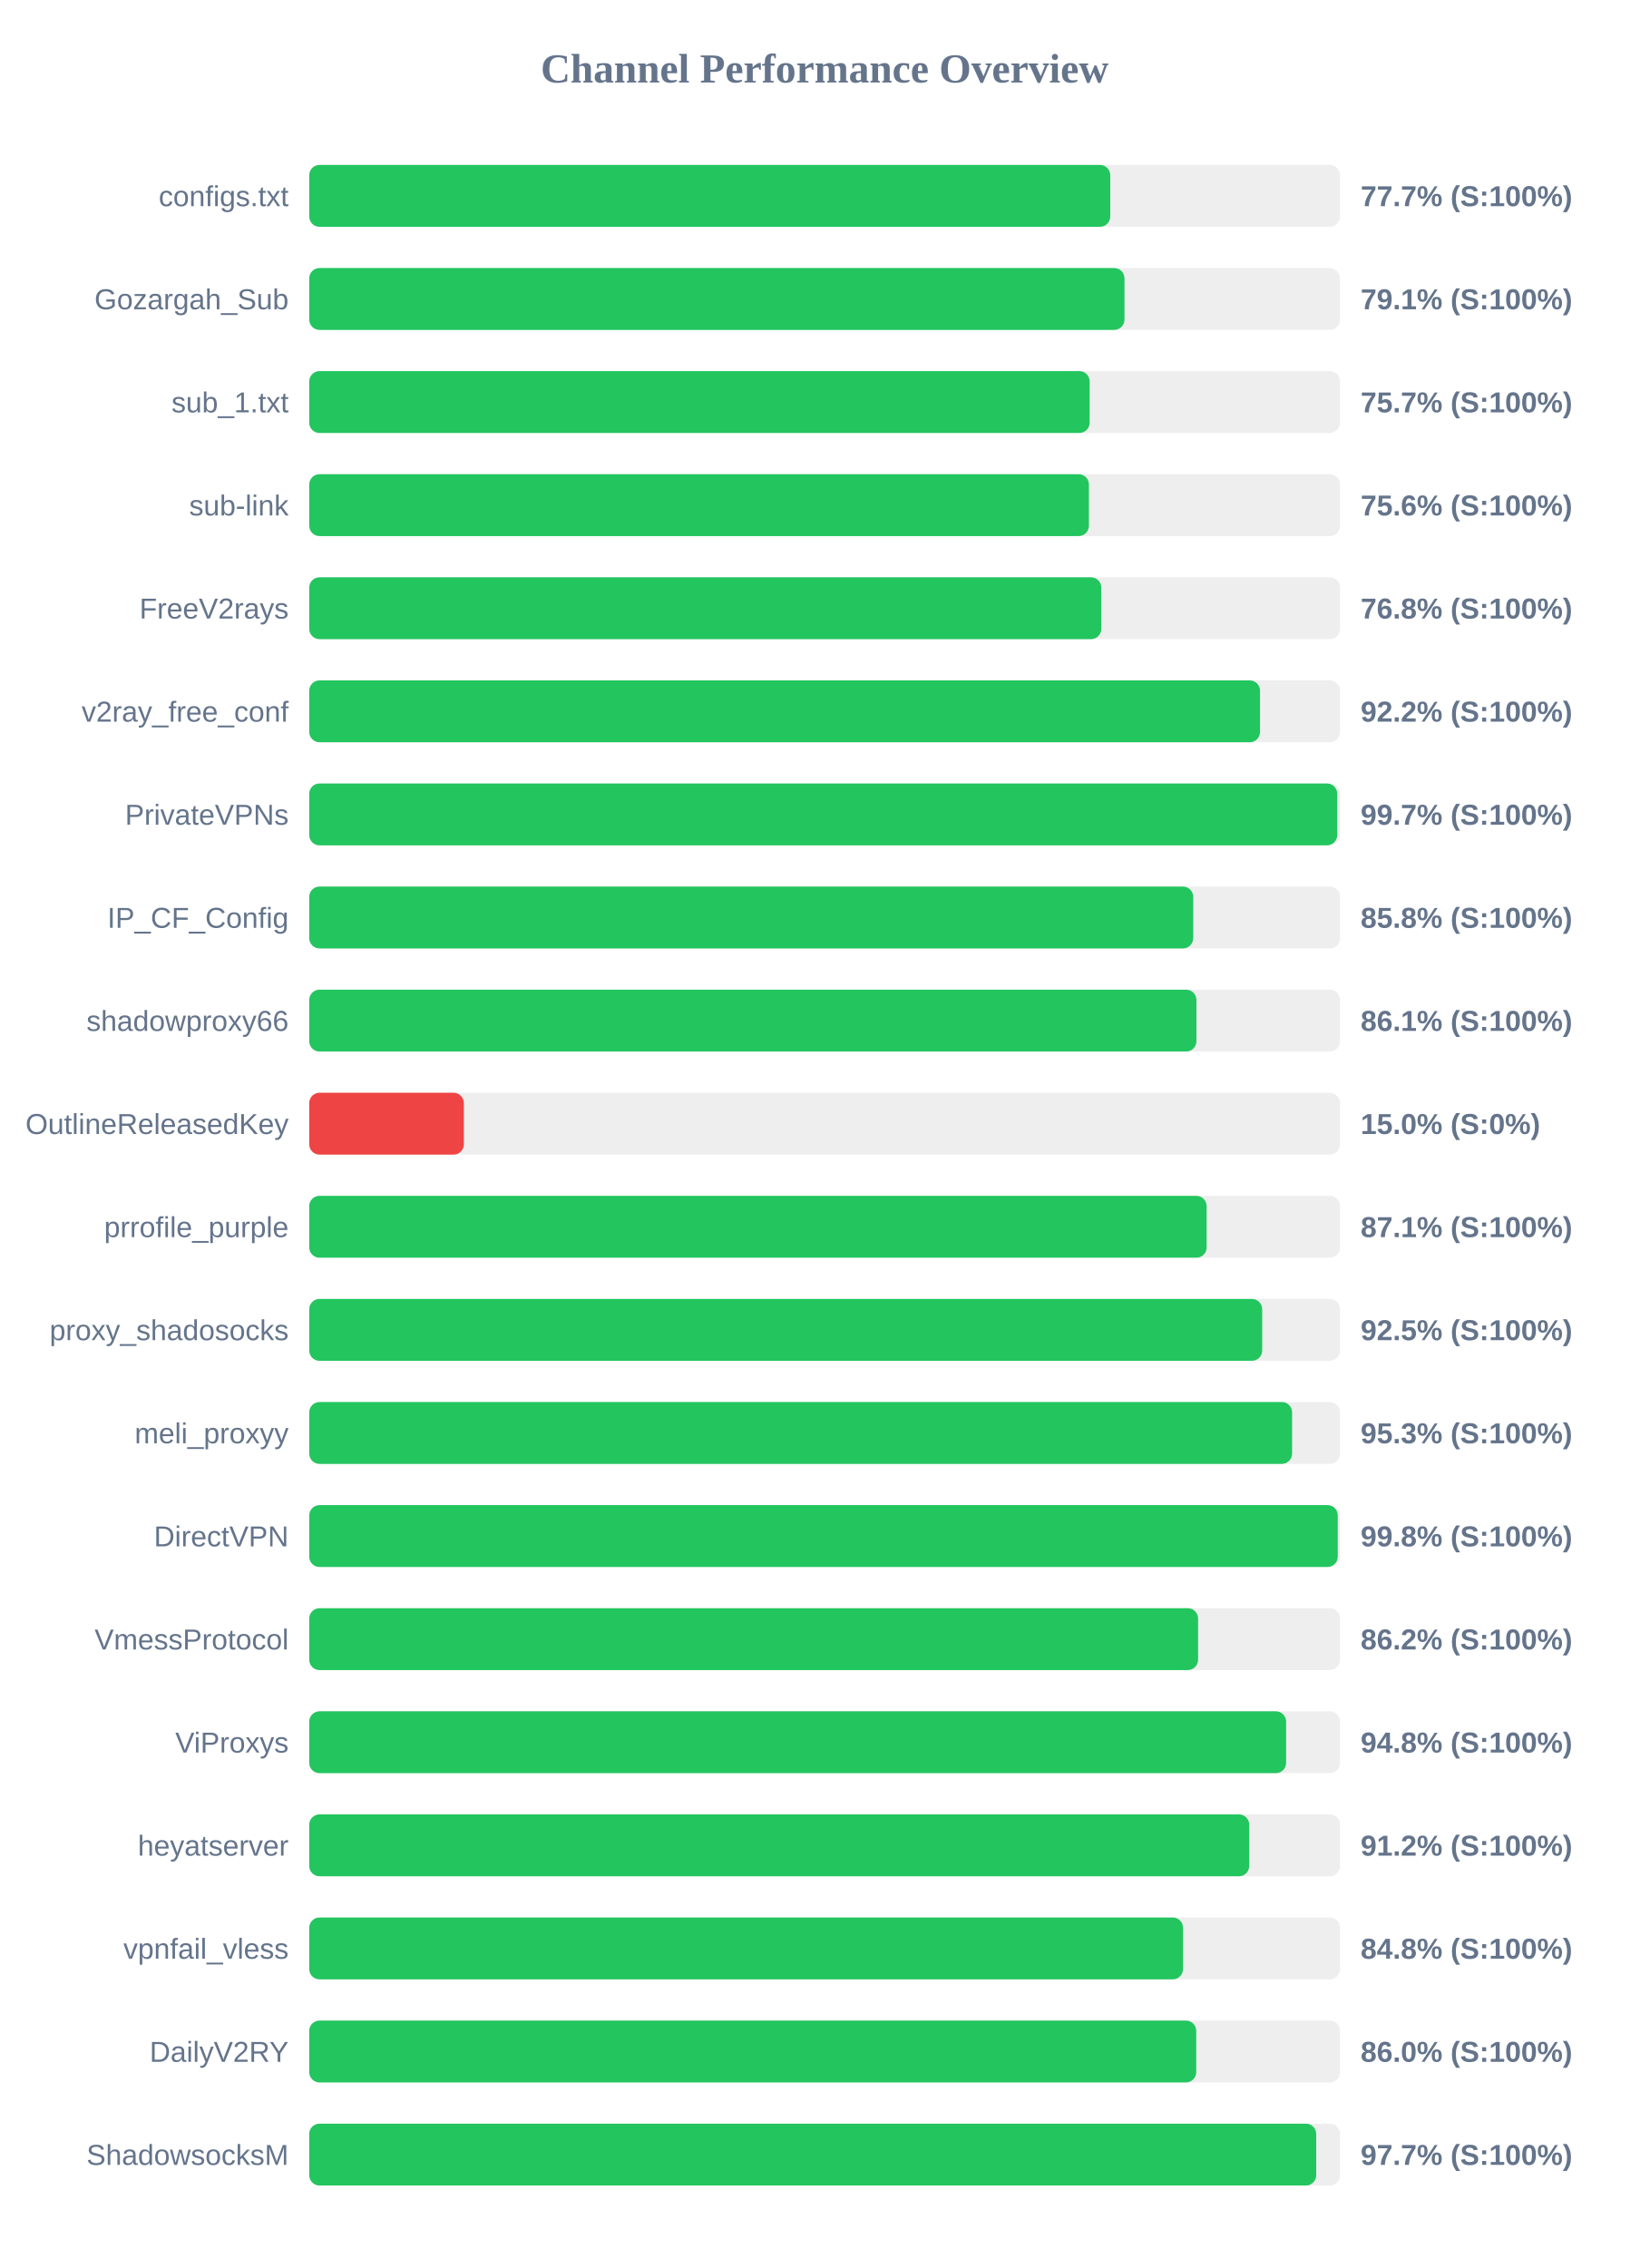
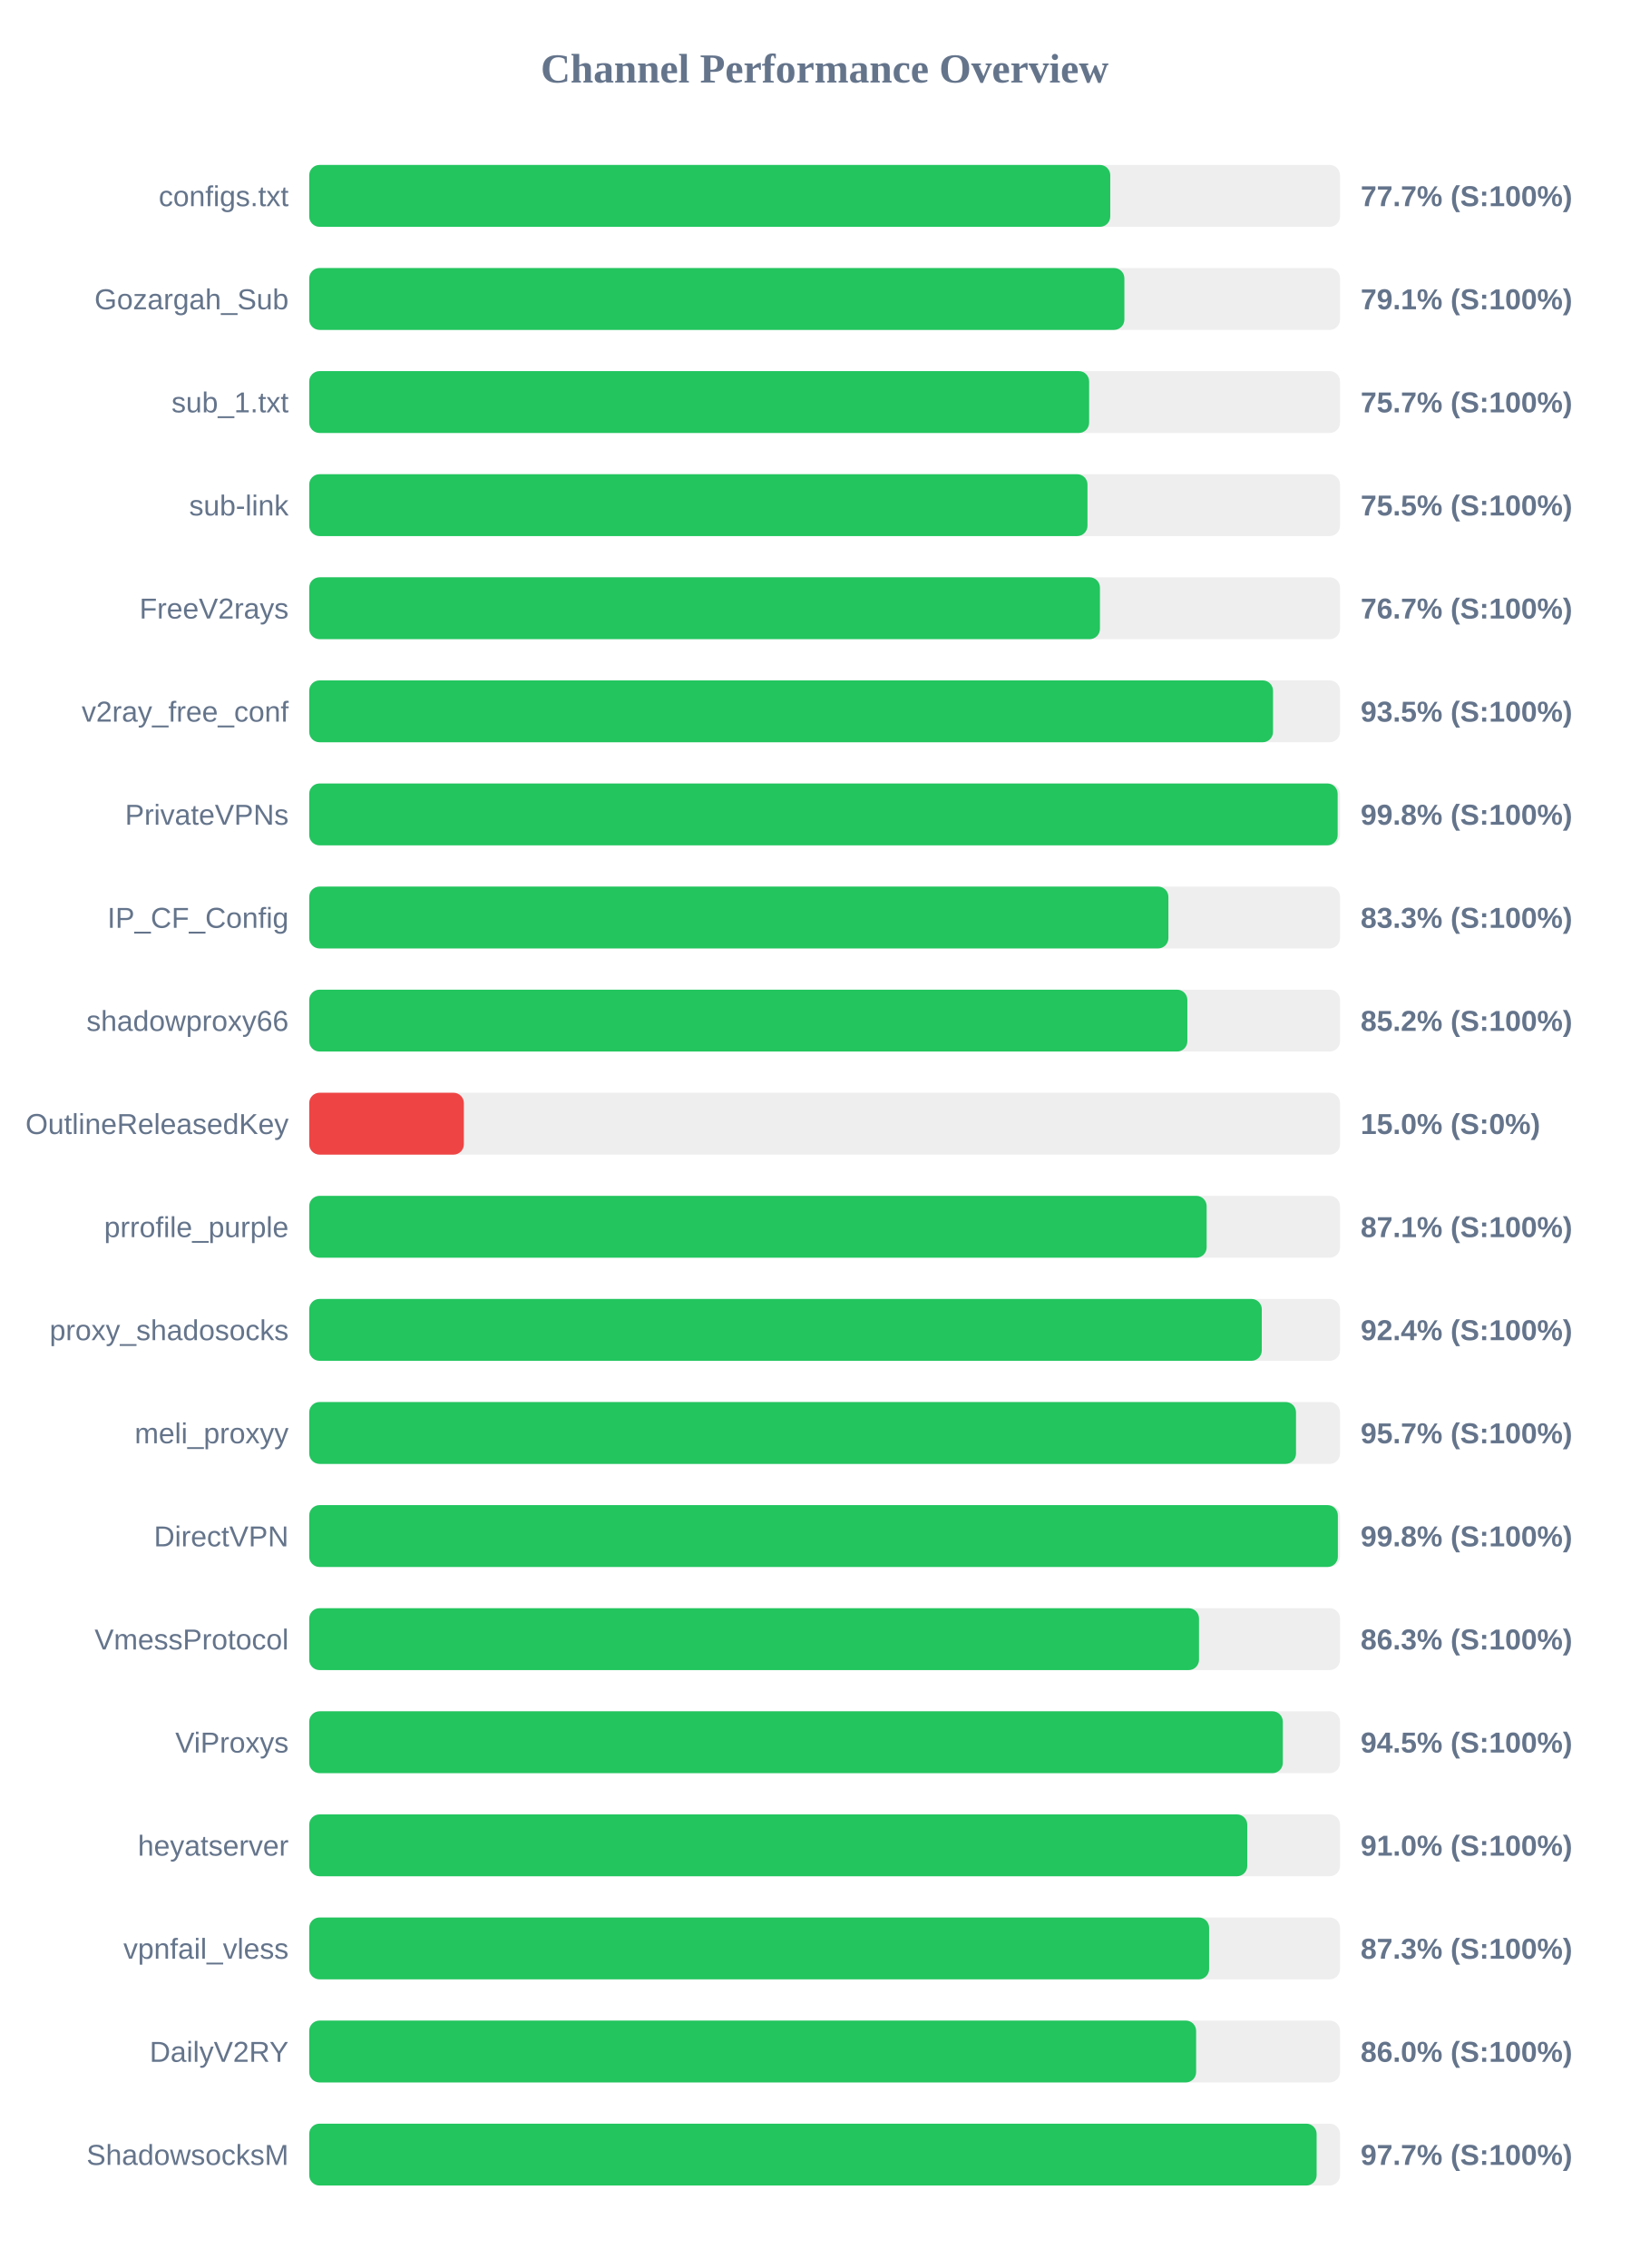
<svg xmlns="http://www.w3.org/2000/svg" width="800" height="1100" version="1.1">
  <style>
        .row { font: 14px Arial; fill: #64748b; }
        .score { font: bold 14px Arial; fill: #64748b; }
    </style>
  <text x="400" y="40" text-anchor="middle" font-size="20px" font-weight="bold" fill="#64748b">Channel Performance Overview</text>
  <rect x="150" y="80" width="500" height="30" fill="#eee" rx="5" />
  <rect x="150" y="80" width="388.55" height="30" fill="#22c55e" rx="5" />
  <text x="140" y="100" text-anchor="end" class="row">configs.txt</text>
  <text x="660" y="100" text-anchor="start" class="score">77.7% (S:100%)</text>
  <rect x="150" y="130" width="500" height="30" fill="#eee" rx="5" />
-   <rect x="150" y="130" width="395.45" height="30" fill="#22c55e" rx="5" />
+   <rect x="150" y="130" width="395.4" height="30" fill="#22c55e" rx="5" />
  <text x="140" y="150" text-anchor="end" class="row">Gozargah_Sub</text>
  <text x="660" y="150" text-anchor="start" class="score">79.1% (S:100%)</text>
  <rect x="150" y="180" width="500" height="30" fill="#eee" rx="5" />
-   <rect x="150" y="180" width="378.55" height="30" fill="#22c55e" rx="5" />
+   <rect x="150" y="180" width="378.3" height="30" fill="#22c55e" rx="5" />
  <text x="140" y="200" text-anchor="end" class="row">sub_1.txt</text>
  <text x="660" y="200" text-anchor="start" class="score">75.7% (S:100%)</text>
  <rect x="150" y="230" width="500" height="30" fill="#eee" rx="5" />
-   <rect x="150" y="230" width="378.2" height="30" fill="#22c55e" rx="5" />
+   <rect x="150" y="230" width="377.5" height="30" fill="#22c55e" rx="5" />
  <text x="140" y="250" text-anchor="end" class="row">sub-link</text>
-   <text x="660" y="250" text-anchor="start" class="score">75.6% (S:100%)</text>
+   <text x="660" y="250" text-anchor="start" class="score">75.5% (S:100%)</text>
  <rect x="150" y="280" width="500" height="30" fill="#eee" rx="5" />
-   <rect x="150" y="280" width="384.2" height="30" fill="#22c55e" rx="5" />
+   <rect x="150" y="280" width="383.55" height="30" fill="#22c55e" rx="5" />
  <text x="140" y="300" text-anchor="end" class="row">FreeV2rays</text>
-   <text x="660" y="300" text-anchor="start" class="score">76.8% (S:100%)</text>
+   <text x="660" y="300" text-anchor="start" class="score">76.7% (S:100%)</text>
  <rect x="150" y="330" width="500" height="30" fill="#eee" rx="5" />
-   <rect x="150" y="330" width="461.2" height="30" fill="#22c55e" rx="5" />
+   <rect x="150" y="330" width="467.5" height="30" fill="#22c55e" rx="5" />
  <text x="140" y="350" text-anchor="end" class="row">v2ray_free_conf</text>
-   <text x="660" y="350" text-anchor="start" class="score">92.2% (S:100%)</text>
+   <text x="660" y="350" text-anchor="start" class="score">93.5% (S:100%)</text>
  <rect x="150" y="380" width="500" height="30" fill="#eee" rx="5" />
-   <rect x="150" y="380" width="498.65" height="30" fill="#22c55e" rx="5" />
+   <rect x="150" y="380" width="498.85" height="30" fill="#22c55e" rx="5" />
  <text x="140" y="400" text-anchor="end" class="row">PrivateVPNs</text>
-   <text x="660" y="400" text-anchor="start" class="score">99.7% (S:100%)</text>
+   <text x="660" y="400" text-anchor="start" class="score">99.8% (S:100%)</text>
  <rect x="150" y="430" width="500" height="30" fill="#eee" rx="5" />
-   <rect x="150" y="430" width="428.8" height="30" fill="#22c55e" rx="5" />
+   <rect x="150" y="430" width="416.75" height="30" fill="#22c55e" rx="5" />
  <text x="140" y="450" text-anchor="end" class="row">IP_CF_Config</text>
-   <text x="660" y="450" text-anchor="start" class="score">85.8% (S:100%)</text>
+   <text x="660" y="450" text-anchor="start" class="score">83.3% (S:100%)</text>
  <rect x="150" y="480" width="500" height="30" fill="#eee" rx="5" />
-   <rect x="150" y="480" width="430.35" height="30" fill="#22c55e" rx="5" />
+   <rect x="150" y="480" width="425.95" height="30" fill="#22c55e" rx="5" />
  <text x="140" y="500" text-anchor="end" class="row">shadowproxy66</text>
-   <text x="660" y="500" text-anchor="start" class="score">86.1% (S:100%)</text>
+   <text x="660" y="500" text-anchor="start" class="score">85.2% (S:100%)</text>
  <rect x="150" y="530" width="500" height="30" fill="#eee" rx="5" />
  <rect x="150" y="530" width="75.0" height="30" fill="#ef4444" rx="5" />
  <text x="140" y="550" text-anchor="end" class="row">OutlineReleasedKey</text>
  <text x="660" y="550" text-anchor="start" class="score">15.0% (S:0%)</text>
  <rect x="150" y="580" width="500" height="30" fill="#eee" rx="5" />
  <rect x="150" y="580" width="435.3" height="30" fill="#22c55e" rx="5" />
  <text x="140" y="600" text-anchor="end" class="row">prrofile_purple</text>
  <text x="660" y="600" text-anchor="start" class="score">87.1% (S:100%)</text>
  <rect x="150" y="630" width="500" height="30" fill="#eee" rx="5" />
-   <rect x="150" y="630" width="462.25" height="30" fill="#22c55e" rx="5" />
+   <rect x="150" y="630" width="462.05" height="30" fill="#22c55e" rx="5" />
  <text x="140" y="650" text-anchor="end" class="row">proxy_shadosocks</text>
-   <text x="660" y="650" text-anchor="start" class="score">92.5% (S:100%)</text>
+   <text x="660" y="650" text-anchor="start" class="score">92.4% (S:100%)</text>
  <rect x="150" y="680" width="500" height="30" fill="#eee" rx="5" />
-   <rect x="150" y="680" width="476.75" height="30" fill="#22c55e" rx="5" />
+   <rect x="150" y="680" width="478.65" height="30" fill="#22c55e" rx="5" />
  <text x="140" y="700" text-anchor="end" class="row">meli_proxyy</text>
-   <text x="660" y="700" text-anchor="start" class="score">95.3% (S:100%)</text>
+   <text x="660" y="700" text-anchor="start" class="score">95.7% (S:100%)</text>
  <rect x="150" y="730" width="500" height="30" fill="#eee" rx="5" />
-   <rect x="150" y="730" width="498.9" height="30" fill="#22c55e" rx="5" />
+   <rect x="150" y="730" width="498.95" height="30" fill="#22c55e" rx="5" />
  <text x="140" y="750" text-anchor="end" class="row">DirectVPN</text>
  <text x="660" y="750" text-anchor="start" class="score">99.8% (S:100%)</text>
  <rect x="150" y="780" width="500" height="30" fill="#eee" rx="5" />
-   <rect x="150" y="780" width="431.15" height="30" fill="#22c55e" rx="5" />
+   <rect x="150" y="780" width="431.6" height="30" fill="#22c55e" rx="5" />
  <text x="140" y="800" text-anchor="end" class="row">VmessProtocol</text>
-   <text x="660" y="800" text-anchor="start" class="score">86.2% (S:100%)</text>
+   <text x="660" y="800" text-anchor="start" class="score">86.3% (S:100%)</text>
  <rect x="150" y="830" width="500" height="30" fill="#eee" rx="5" />
-   <rect x="150" y="830" width="473.85" height="30" fill="#22c55e" rx="5" />
+   <rect x="150" y="830" width="472.25" height="30" fill="#22c55e" rx="5" />
  <text x="140" y="850" text-anchor="end" class="row">ViProxys</text>
-   <text x="660" y="850" text-anchor="start" class="score">94.8% (S:100%)</text>
+   <text x="660" y="850" text-anchor="start" class="score">94.5% (S:100%)</text>
  <rect x="150" y="880" width="500" height="30" fill="#eee" rx="5" />
-   <rect x="150" y="880" width="455.95" height="30" fill="#22c55e" rx="5" />
+   <rect x="150" y="880" width="455.0" height="30" fill="#22c55e" rx="5" />
  <text x="140" y="900" text-anchor="end" class="row">heyatserver</text>
-   <text x="660" y="900" text-anchor="start" class="score">91.2% (S:100%)</text>
+   <text x="660" y="900" text-anchor="start" class="score">91.0% (S:100%)</text>
  <rect x="150" y="930" width="500" height="30" fill="#eee" rx="5" />
-   <rect x="150" y="930" width="423.85" height="30" fill="#22c55e" rx="5" />
+   <rect x="150" y="930" width="436.5" height="30" fill="#22c55e" rx="5" />
  <text x="140" y="950" text-anchor="end" class="row">vpnfail_vless</text>
-   <text x="660" y="950" text-anchor="start" class="score">84.8% (S:100%)</text>
+   <text x="660" y="950" text-anchor="start" class="score">87.3% (S:100%)</text>
  <rect x="150" y="980" width="500" height="30" fill="#eee" rx="5" />
-   <rect x="150" y="980" width="430.25" height="30" fill="#22c55e" rx="5" />
+   <rect x="150" y="980" width="430.2" height="30" fill="#22c55e" rx="5" />
  <text x="140" y="1000" text-anchor="end" class="row">DailyV2RY</text>
  <text x="660" y="1000" text-anchor="start" class="score">86.0% (S:100%)</text>
  <rect x="150" y="1030" width="500" height="30" fill="#eee" rx="5" />
-   <rect x="150" y="1030" width="488.45" height="30" fill="#22c55e" rx="5" />
+   <rect x="150" y="1030" width="488.65" height="30" fill="#22c55e" rx="5" />
  <text x="140" y="1050" text-anchor="end" class="row">ShadowsocksM</text>
  <text x="660" y="1050" text-anchor="start" class="score">97.7% (S:100%)</text>
</svg>
